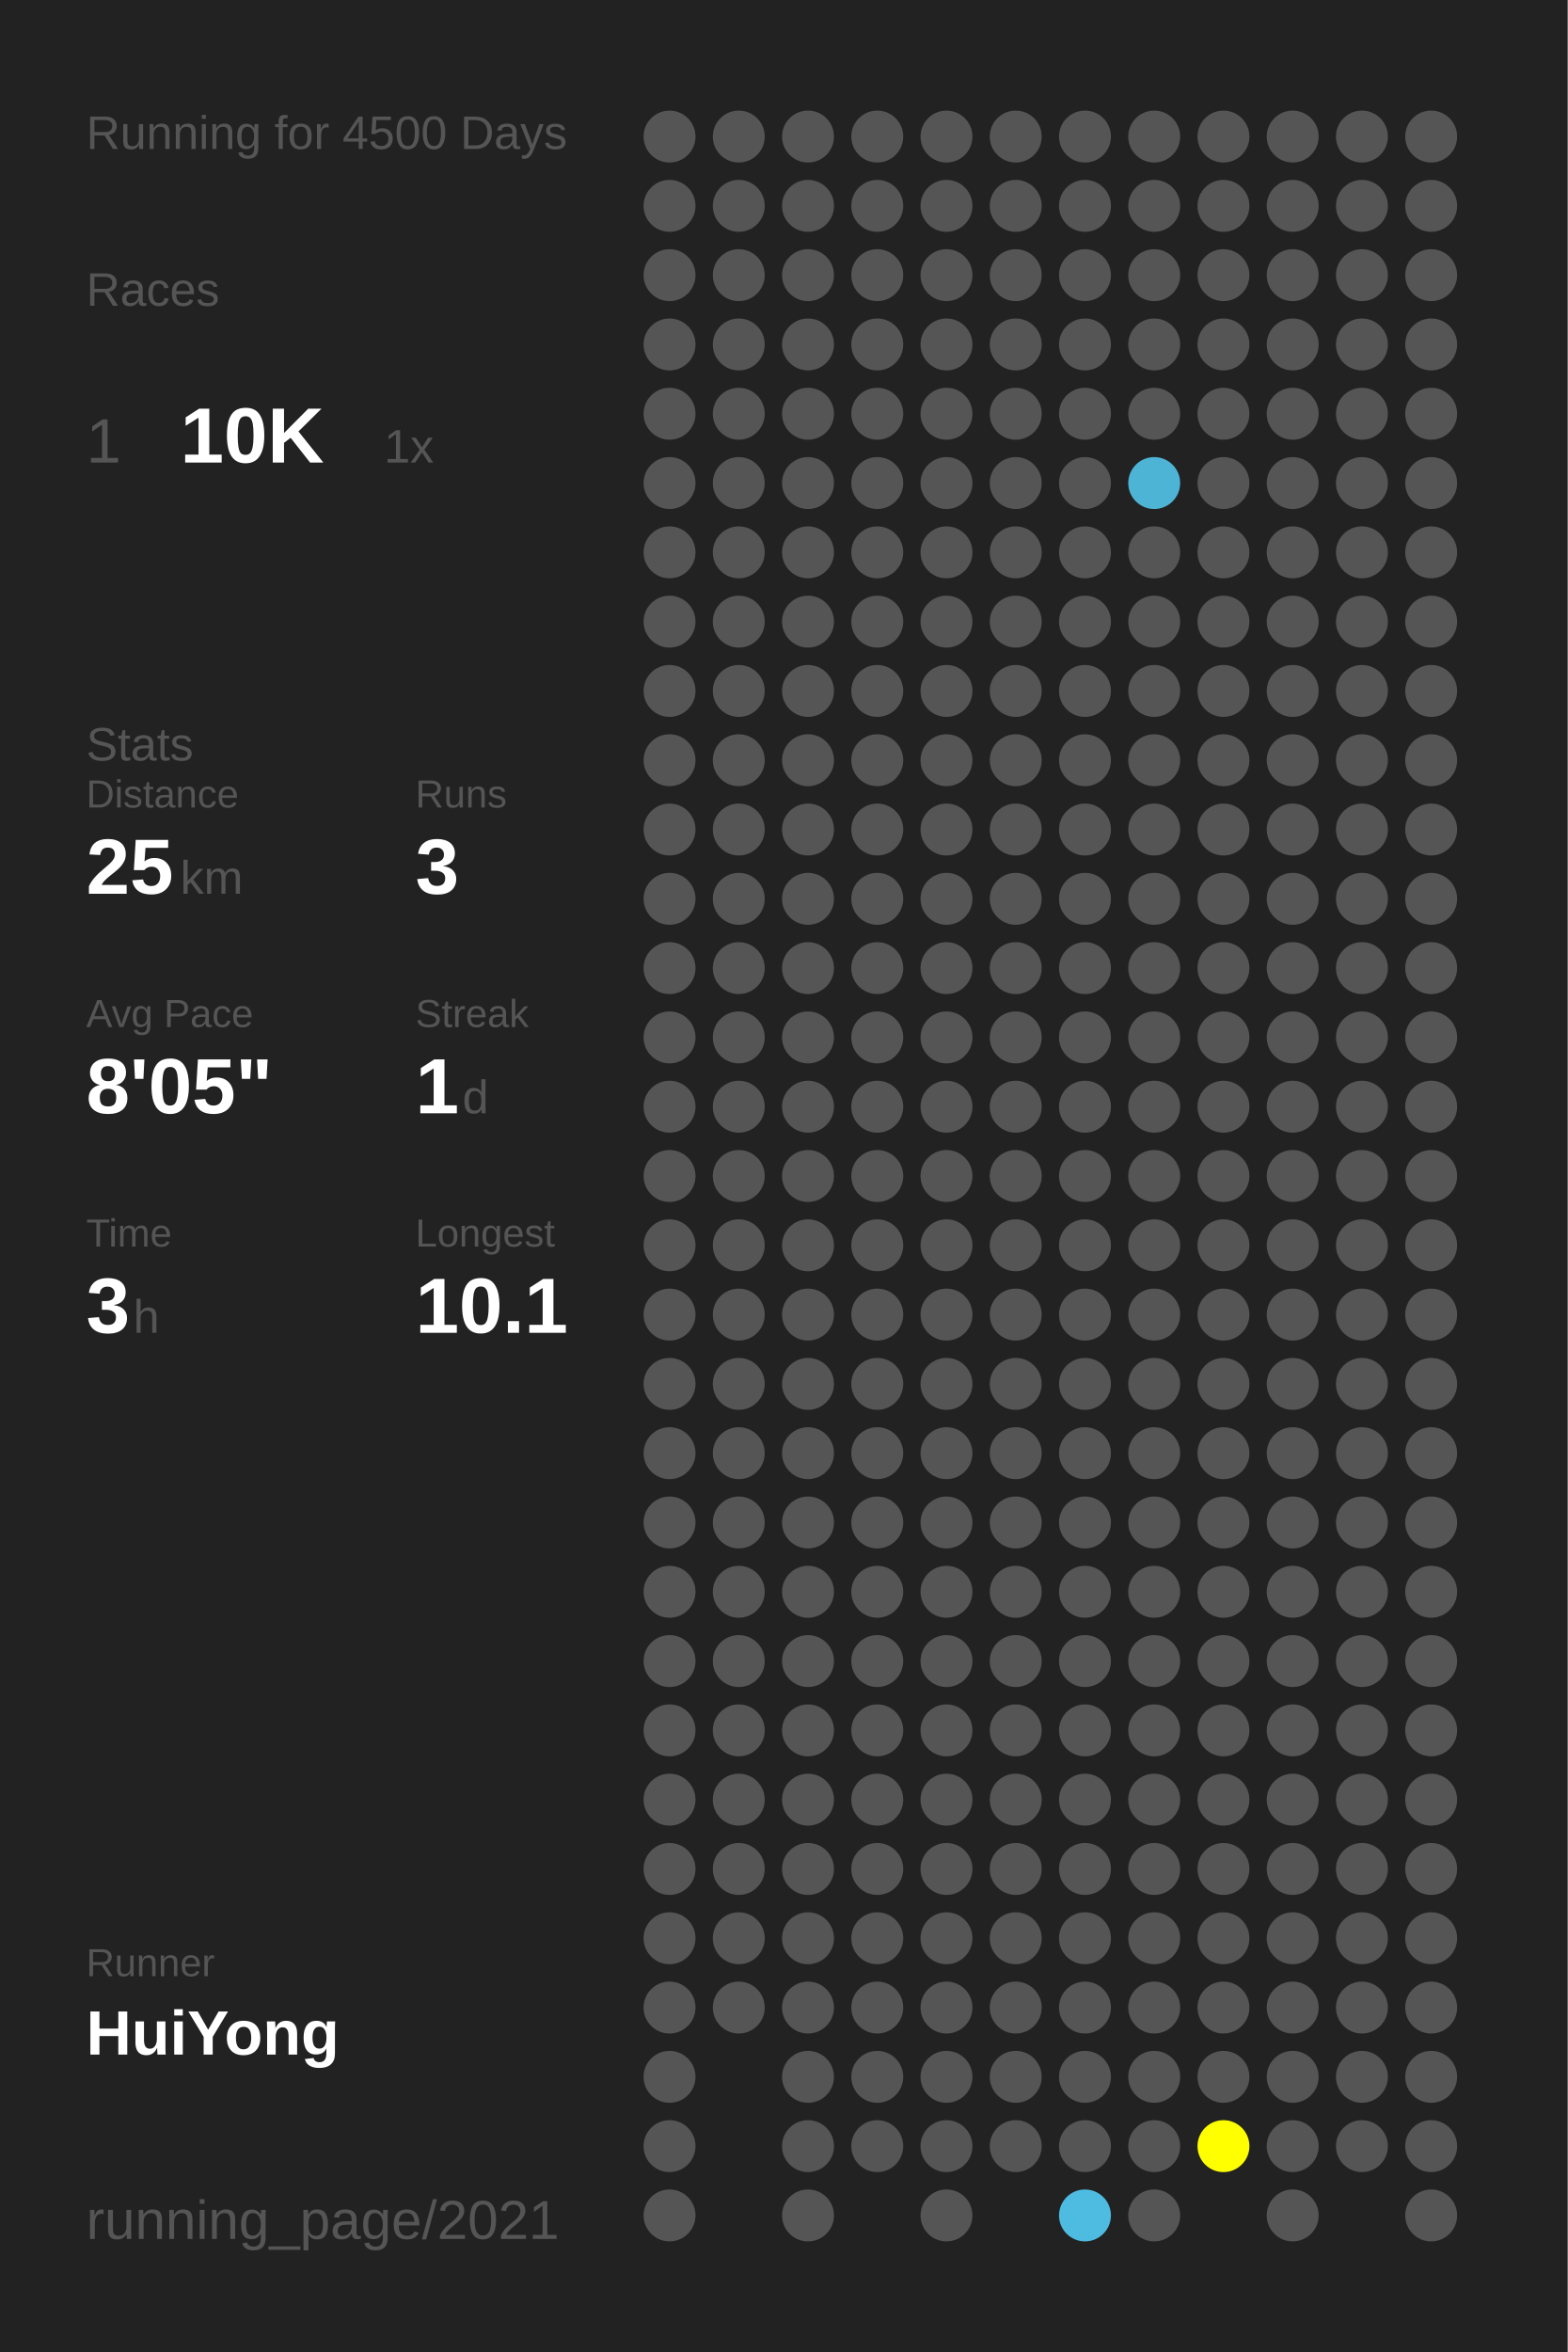
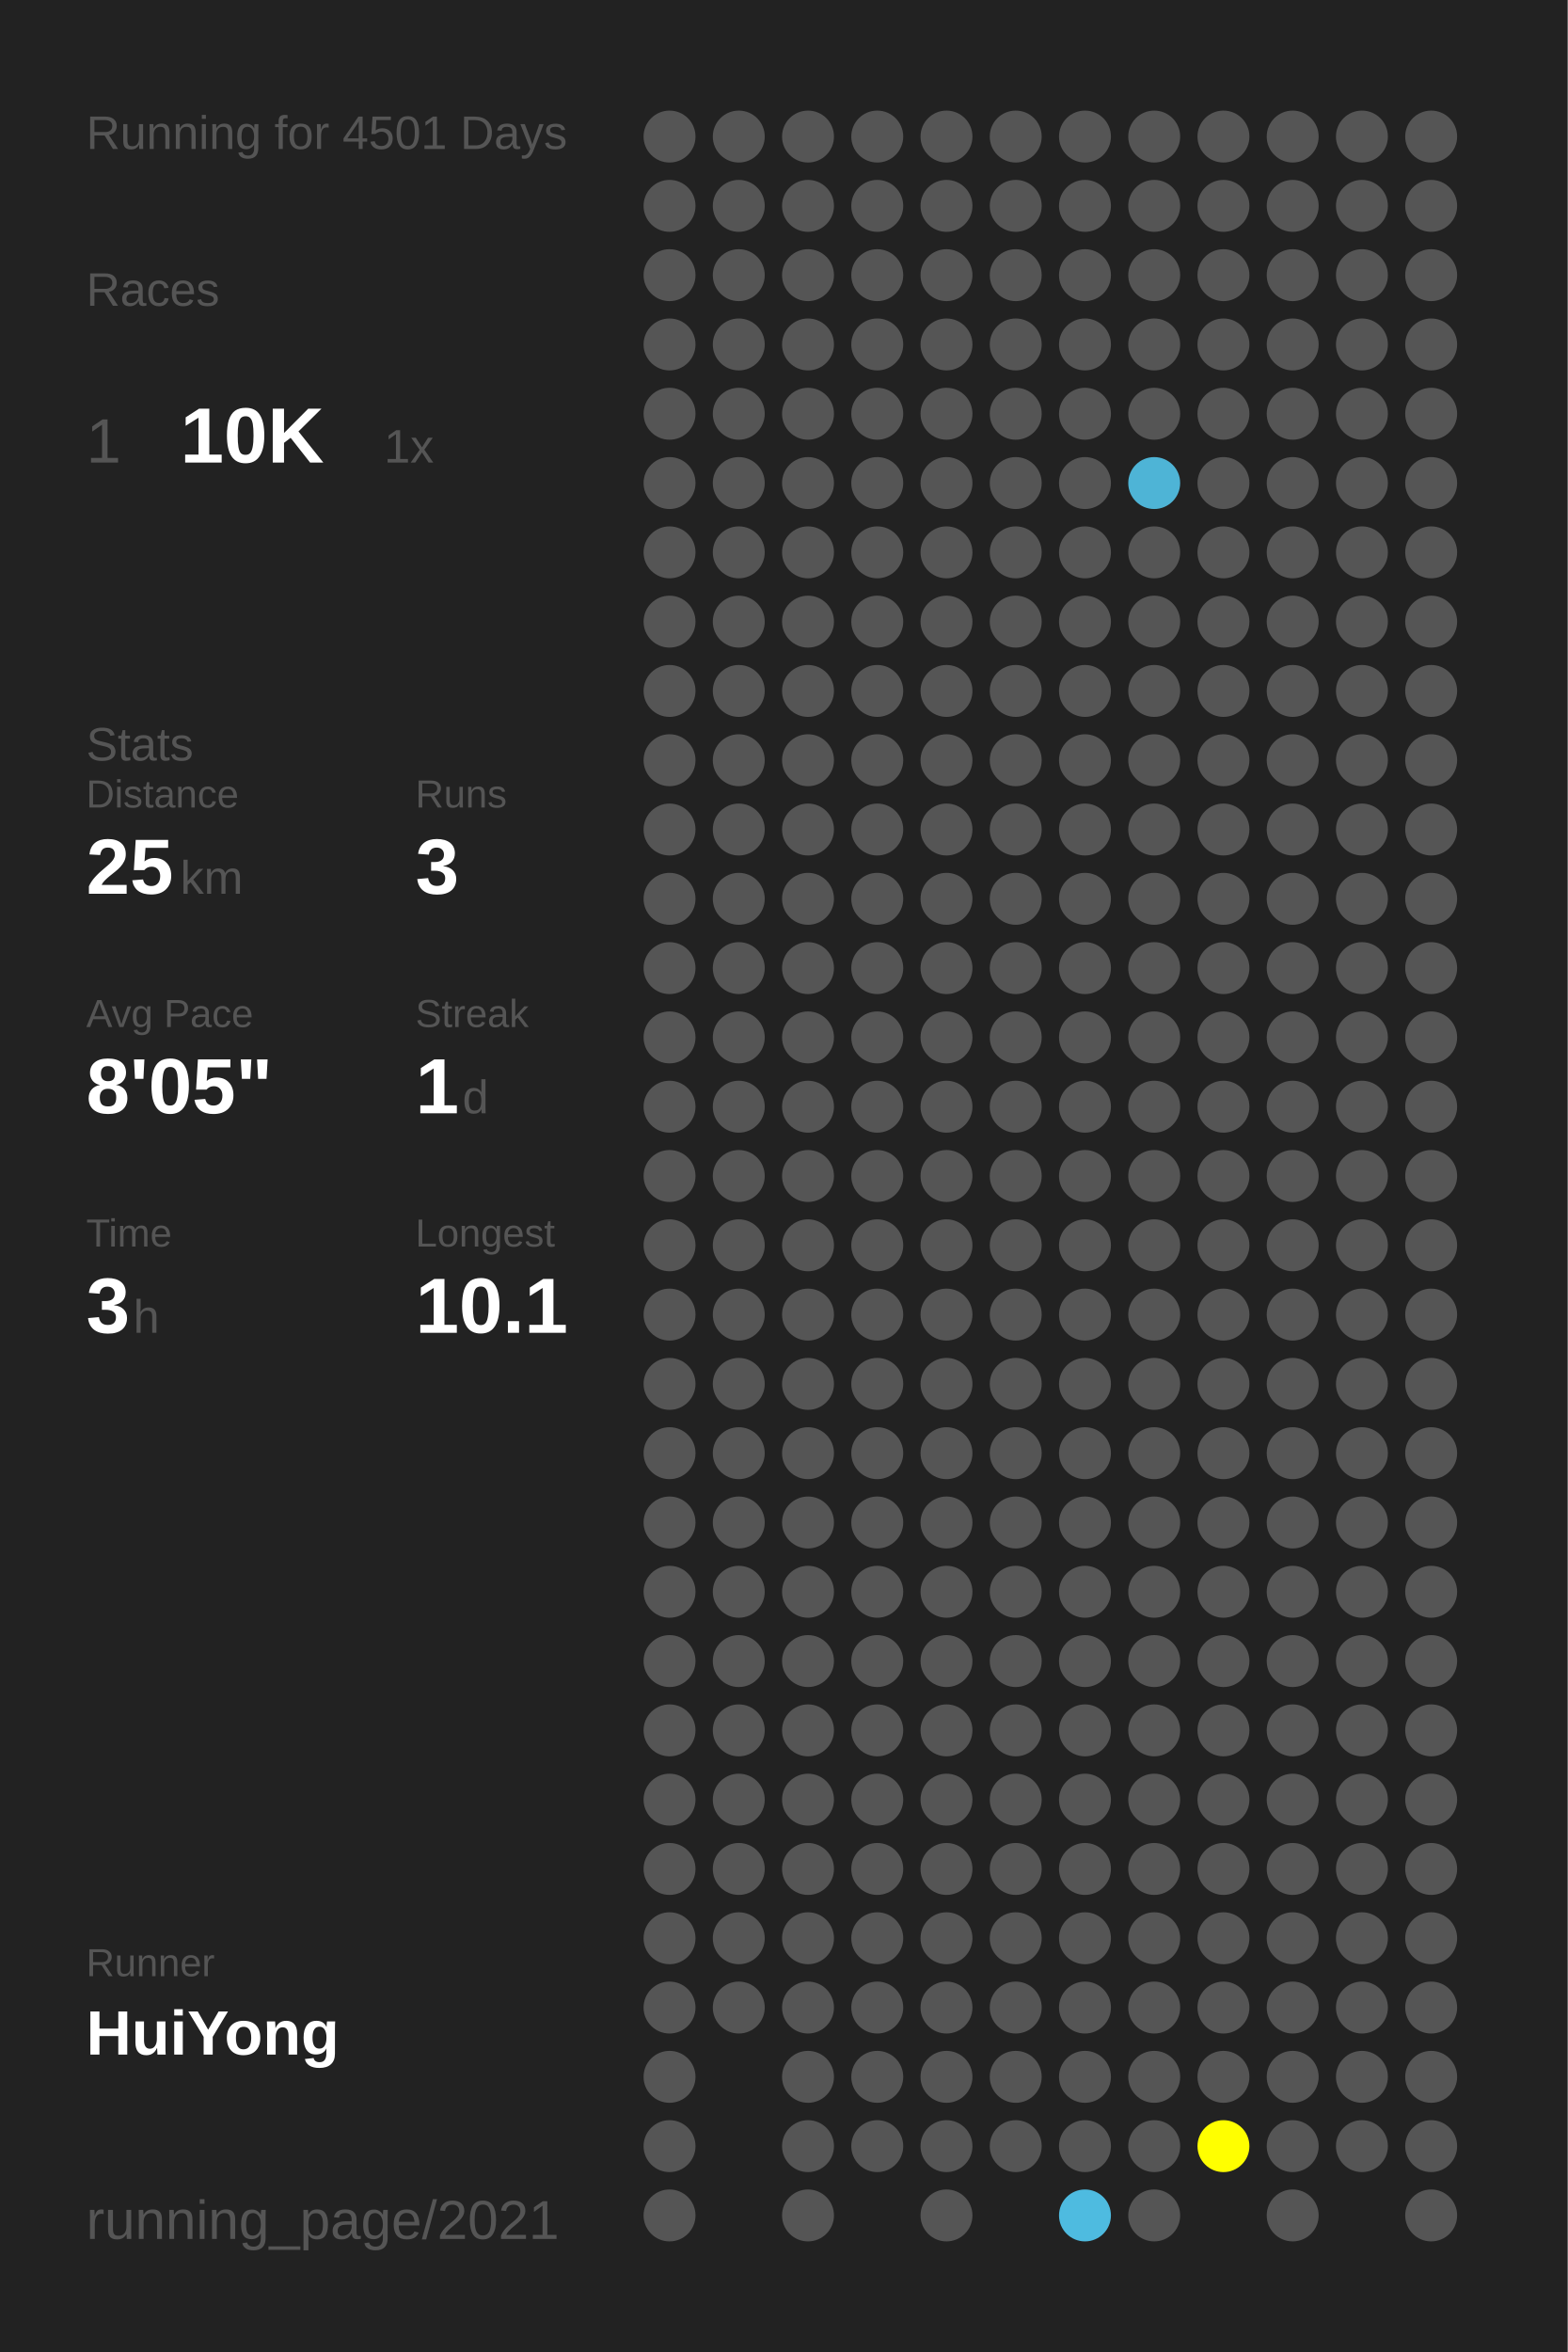
<svg xmlns="http://www.w3.org/2000/svg" baseProfile="full" height="300mm" version="1.1" viewBox="0,0,200,300" width="200mm">
  <defs />
  <rect fill="#222222" height="300" width="200" x="0" y="0" />
-   <text fill="#555555" style="font-size:6px; font-family:Arial;" x="11" y="19">Running for 4500 Days</text>
+   <text fill="#555555" style="font-size:6px; font-family:Arial;" x="11" y="19">Running for 4501 Days</text>
  <text fill="#555555" style="font-size:6px; font-family:Arial;" x="11" y="39">Races</text>
  <text fill="#555555" style="font-size:8px; font-family:Arial;" x="11" y="59">1</text>
  <text fill="#FFFFFF" style="font-size:10px; font-family:Arial; font-weight:bold;" x="23" y="59">10K</text>
  <text fill="#555555" style="font-size:6px; font-family:Arial;" x="49" y="59">1x</text>
  <text fill="#555555" style="font-size:6px; font-family:Arial;" x="11" y="97">Stats</text>
  <text fill="#555555" style="font-size:5px; font-family:Arial;" x="11" y="103">Distance</text>
  <text fill="#FFFFFF" style="font-size:10px; font-family:Arial; font-weight:bold;" x="11" y="114">25</text>
  <text fill="#555555" style="font-size:6px; font-family:Arial;" x="23" y="114">km</text>
  <text fill="#555555" style="font-size:5px; font-family:Arial;" x="53" y="103">Runs</text>
  <text fill="#FFFFFF" style="font-size:10px; font-family:Arial; font-weight:bold;" x="53" y="114">3</text>
  <text fill="#555555" style="font-size:5px; font-family:Arial;" x="11" y="131">Avg Pace</text>
  <text fill="#FFFFFF" style="font-size:10px; font-family:Arial; font-weight:bold;" x="11" y="142">8'05"</text>
  <text fill="#555555" style="font-size:5px; font-family:Arial;" x="53" y="131">Streak</text>
  <text fill="#FFFFFF" style="font-size:10px; font-family:Arial; font-weight:bold;" x="53" y="142">1</text>
  <text fill="#555555" style="font-size:6px; font-family:Arial;" x="59" y="142">d</text>
  <text fill="#555555" style="font-size:5px; font-family:Arial;" x="11" y="159">Time</text>
  <text fill="#FFFFFF" style="font-size:10px; font-family:Arial; font-weight:bold;" x="11" y="170">3</text>
  <text fill="#555555" style="font-size:6px; font-family:Arial;" x="17" y="170">h</text>
  <text fill="#555555" style="font-size:5px; font-family:Arial;" x="53" y="159">Longest</text>
  <text fill="#FFFFFF" style="font-size:10px; font-family:Arial; font-weight:bold;" x="53" y="170">10.1</text>
  <text fill="#555555" style="font-size:5px; font-family:Arial;" x="11" y="252.065">Runner</text>
  <text fill="#FFFFFF" style="font-size:8px; font-family:Arial; font-weight:bold;" x="11" y="262.065">HuiYong</text>
  <text fill="#555555" style="font-size:7px; font-family:Arial;" x="11" y="285.581">running_page/2021</text>
  <circle cx="85.417" cy="17.419" fill="#555555" r="3.312" />
  <circle cx="85.417" cy="26.258" fill="#555555" r="3.312" />
  <circle cx="85.417" cy="35.097" fill="#555555" r="3.312" />
  <circle cx="85.417" cy="43.935" fill="#555555" r="3.312" />
  <circle cx="85.417" cy="52.774" fill="#555555" r="3.312" />
  <circle cx="85.417" cy="61.613" fill="#555555" r="3.312" />
  <circle cx="85.417" cy="70.452" fill="#555555" r="3.312" />
  <circle cx="85.417" cy="79.29" fill="#555555" r="3.312" />
  <circle cx="85.417" cy="88.129" fill="#555555" r="3.312" />
  <circle cx="85.417" cy="96.968" fill="#555555" r="3.312" />
  <circle cx="85.417" cy="105.806" fill="#555555" r="3.312" />
  <circle cx="85.417" cy="114.645" fill="#555555" r="3.312" />
  <circle cx="85.417" cy="123.484" fill="#555555" r="3.312" />
  <circle cx="85.417" cy="132.323" fill="#555555" r="3.312" />
  <circle cx="85.417" cy="141.161" fill="#555555" r="3.312" />
  <circle cx="85.417" cy="150" fill="#555555" r="3.312" />
  <circle cx="85.417" cy="158.839" fill="#555555" r="3.312" />
  <circle cx="85.417" cy="167.677" fill="#555555" r="3.312" />
  <circle cx="85.417" cy="176.516" fill="#555555" r="3.312" />
  <circle cx="85.417" cy="185.355" fill="#555555" r="3.312" />
  <circle cx="85.417" cy="194.194" fill="#555555" r="3.312" />
  <circle cx="85.417" cy="203.032" fill="#555555" r="3.312" />
  <circle cx="85.417" cy="211.871" fill="#555555" r="3.312" />
  <circle cx="85.417" cy="220.71" fill="#555555" r="3.312" />
  <circle cx="85.417" cy="229.548" fill="#555555" r="3.312" />
  <circle cx="85.417" cy="238.387" fill="#555555" r="3.312" />
  <circle cx="85.417" cy="247.226" fill="#555555" r="3.312" />
  <circle cx="85.417" cy="256.065" fill="#555555" r="3.312" />
  <circle cx="85.417" cy="264.903" fill="#555555" r="3.312" />
  <circle cx="85.417" cy="273.742" fill="#555555" r="3.312" />
  <circle cx="85.417" cy="282.581" fill="#555555" r="3.312" />
  <circle cx="94.25" cy="17.419" fill="#555555" r="3.312" />
  <circle cx="94.25" cy="26.258" fill="#555555" r="3.312" />
  <circle cx="94.25" cy="35.097" fill="#555555" r="3.312" />
  <circle cx="94.25" cy="43.935" fill="#555555" r="3.312" />
  <circle cx="94.25" cy="52.774" fill="#555555" r="3.312" />
  <circle cx="94.25" cy="61.613" fill="#555555" r="3.312" />
  <circle cx="94.25" cy="70.452" fill="#555555" r="3.312" />
  <circle cx="94.25" cy="79.29" fill="#555555" r="3.312" />
  <circle cx="94.25" cy="88.129" fill="#555555" r="3.312" />
  <circle cx="94.25" cy="96.968" fill="#555555" r="3.312" />
  <circle cx="94.25" cy="105.806" fill="#555555" r="3.312" />
  <circle cx="94.25" cy="114.645" fill="#555555" r="3.312" />
  <circle cx="94.25" cy="123.484" fill="#555555" r="3.312" />
  <circle cx="94.25" cy="132.323" fill="#555555" r="3.312" />
  <circle cx="94.25" cy="141.161" fill="#555555" r="3.312" />
  <circle cx="94.25" cy="150" fill="#555555" r="3.312" />
  <circle cx="94.25" cy="158.839" fill="#555555" r="3.312" />
  <circle cx="94.25" cy="167.677" fill="#555555" r="3.312" />
  <circle cx="94.25" cy="176.516" fill="#555555" r="3.312" />
  <circle cx="94.25" cy="185.355" fill="#555555" r="3.312" />
  <circle cx="94.25" cy="194.194" fill="#555555" r="3.312" />
  <circle cx="94.25" cy="203.032" fill="#555555" r="3.312" />
  <circle cx="94.25" cy="211.871" fill="#555555" r="3.312" />
  <circle cx="94.25" cy="220.71" fill="#555555" r="3.312" />
  <circle cx="94.25" cy="229.548" fill="#555555" r="3.312" />
  <circle cx="94.25" cy="238.387" fill="#555555" r="3.312" />
  <circle cx="94.25" cy="247.226" fill="#555555" r="3.312" />
  <circle cx="94.25" cy="256.065" fill="#555555" r="3.312" />
  <circle cx="103.083" cy="17.419" fill="#555555" r="3.312" />
  <circle cx="103.083" cy="26.258" fill="#555555" r="3.312" />
  <circle cx="103.083" cy="35.097" fill="#555555" r="3.312" />
  <circle cx="103.083" cy="43.935" fill="#555555" r="3.312" />
  <circle cx="103.083" cy="52.774" fill="#555555" r="3.312" />
  <circle cx="103.083" cy="61.613" fill="#555555" r="3.312" />
  <circle cx="103.083" cy="70.452" fill="#555555" r="3.312" />
  <circle cx="103.083" cy="79.29" fill="#555555" r="3.312" />
  <circle cx="103.083" cy="88.129" fill="#555555" r="3.312" />
  <circle cx="103.083" cy="96.968" fill="#555555" r="3.312" />
  <circle cx="103.083" cy="105.806" fill="#555555" r="3.312" />
  <circle cx="103.083" cy="114.645" fill="#555555" r="3.312" />
  <circle cx="103.083" cy="123.484" fill="#555555" r="3.312" />
  <circle cx="103.083" cy="132.323" fill="#555555" r="3.312" />
  <circle cx="103.083" cy="141.161" fill="#555555" r="3.312" />
  <circle cx="103.083" cy="150" fill="#555555" r="3.312" />
  <circle cx="103.083" cy="158.839" fill="#555555" r="3.312" />
  <circle cx="103.083" cy="167.677" fill="#555555" r="3.312" />
  <circle cx="103.083" cy="176.516" fill="#555555" r="3.312" />
  <circle cx="103.083" cy="185.355" fill="#555555" r="3.312" />
  <circle cx="103.083" cy="194.194" fill="#555555" r="3.312" />
  <circle cx="103.083" cy="203.032" fill="#555555" r="3.312" />
  <circle cx="103.083" cy="211.871" fill="#555555" r="3.312" />
  <circle cx="103.083" cy="220.71" fill="#555555" r="3.312" />
  <circle cx="103.083" cy="229.548" fill="#555555" r="3.312" />
  <circle cx="103.083" cy="238.387" fill="#555555" r="3.312" />
  <circle cx="103.083" cy="247.226" fill="#555555" r="3.312" />
  <circle cx="103.083" cy="256.065" fill="#555555" r="3.312" />
  <circle cx="103.083" cy="264.903" fill="#555555" r="3.312" />
  <circle cx="103.083" cy="273.742" fill="#555555" r="3.312" />
  <circle cx="103.083" cy="282.581" fill="#555555" r="3.312" />
  <circle cx="111.917" cy="17.419" fill="#555555" r="3.312" />
  <circle cx="111.917" cy="26.258" fill="#555555" r="3.312" />
  <circle cx="111.917" cy="35.097" fill="#555555" r="3.312" />
  <circle cx="111.917" cy="43.935" fill="#555555" r="3.312" />
  <circle cx="111.917" cy="52.774" fill="#555555" r="3.312" />
  <circle cx="111.917" cy="61.613" fill="#555555" r="3.312" />
  <circle cx="111.917" cy="70.452" fill="#555555" r="3.312" />
  <circle cx="111.917" cy="79.29" fill="#555555" r="3.312" />
  <circle cx="111.917" cy="88.129" fill="#555555" r="3.312" />
  <circle cx="111.917" cy="96.968" fill="#555555" r="3.312" />
  <circle cx="111.917" cy="105.806" fill="#555555" r="3.312" />
  <circle cx="111.917" cy="114.645" fill="#555555" r="3.312" />
  <circle cx="111.917" cy="123.484" fill="#555555" r="3.312" />
  <circle cx="111.917" cy="132.323" fill="#555555" r="3.312" />
  <circle cx="111.917" cy="141.161" fill="#555555" r="3.312" />
  <circle cx="111.917" cy="150" fill="#555555" r="3.312" />
  <circle cx="111.917" cy="158.839" fill="#555555" r="3.312" />
  <circle cx="111.917" cy="167.677" fill="#555555" r="3.312" />
  <circle cx="111.917" cy="176.516" fill="#555555" r="3.312" />
  <circle cx="111.917" cy="185.355" fill="#555555" r="3.312" />
  <circle cx="111.917" cy="194.194" fill="#555555" r="3.312" />
  <circle cx="111.917" cy="203.032" fill="#555555" r="3.312" />
  <circle cx="111.917" cy="211.871" fill="#555555" r="3.312" />
  <circle cx="111.917" cy="220.71" fill="#555555" r="3.312" />
  <circle cx="111.917" cy="229.548" fill="#555555" r="3.312" />
  <circle cx="111.917" cy="238.387" fill="#555555" r="3.312" />
  <circle cx="111.917" cy="247.226" fill="#555555" r="3.312" />
  <circle cx="111.917" cy="256.065" fill="#555555" r="3.312" />
  <circle cx="111.917" cy="264.903" fill="#555555" r="3.312" />
  <circle cx="111.917" cy="273.742" fill="#555555" r="3.312" />
  <circle cx="120.75" cy="17.419" fill="#555555" r="3.312" />
  <circle cx="120.75" cy="26.258" fill="#555555" r="3.312" />
  <circle cx="120.75" cy="35.097" fill="#555555" r="3.312" />
  <circle cx="120.75" cy="43.935" fill="#555555" r="3.312" />
  <circle cx="120.75" cy="52.774" fill="#555555" r="3.312" />
  <circle cx="120.75" cy="61.613" fill="#555555" r="3.312" />
  <circle cx="120.75" cy="70.452" fill="#555555" r="3.312" />
  <circle cx="120.75" cy="79.29" fill="#555555" r="3.312" />
  <circle cx="120.75" cy="88.129" fill="#555555" r="3.312" />
  <circle cx="120.75" cy="96.968" fill="#555555" r="3.312" />
  <circle cx="120.75" cy="105.806" fill="#555555" r="3.312" />
  <circle cx="120.75" cy="114.645" fill="#555555" r="3.312" />
  <circle cx="120.75" cy="123.484" fill="#555555" r="3.312" />
  <circle cx="120.75" cy="132.323" fill="#555555" r="3.312" />
  <circle cx="120.75" cy="141.161" fill="#555555" r="3.312" />
  <circle cx="120.75" cy="150" fill="#555555" r="3.312" />
  <circle cx="120.75" cy="158.839" fill="#555555" r="3.312" />
  <circle cx="120.75" cy="167.677" fill="#555555" r="3.312" />
  <circle cx="120.75" cy="176.516" fill="#555555" r="3.312" />
  <circle cx="120.75" cy="185.355" fill="#555555" r="3.312" />
  <circle cx="120.75" cy="194.194" fill="#555555" r="3.312" />
  <circle cx="120.75" cy="203.032" fill="#555555" r="3.312" />
  <circle cx="120.75" cy="211.871" fill="#555555" r="3.312" />
  <circle cx="120.75" cy="220.71" fill="#555555" r="3.312" />
  <circle cx="120.75" cy="229.548" fill="#555555" r="3.312" />
  <circle cx="120.75" cy="238.387" fill="#555555" r="3.312" />
  <circle cx="120.75" cy="247.226" fill="#555555" r="3.312" />
  <circle cx="120.75" cy="256.065" fill="#555555" r="3.312" />
  <circle cx="120.75" cy="264.903" fill="#555555" r="3.312" />
  <circle cx="120.75" cy="273.742" fill="#555555" r="3.312" />
  <circle cx="120.75" cy="282.581" fill="#555555" r="3.312" />
  <circle cx="129.583" cy="17.419" fill="#555555" r="3.312" />
  <circle cx="129.583" cy="26.258" fill="#555555" r="3.312" />
  <circle cx="129.583" cy="35.097" fill="#555555" r="3.312" />
  <circle cx="129.583" cy="43.935" fill="#555555" r="3.312" />
  <circle cx="129.583" cy="52.774" fill="#555555" r="3.312" />
  <circle cx="129.583" cy="61.613" fill="#555555" r="3.312" />
  <circle cx="129.583" cy="70.452" fill="#555555" r="3.312" />
  <circle cx="129.583" cy="79.29" fill="#555555" r="3.312" />
  <circle cx="129.583" cy="88.129" fill="#555555" r="3.312" />
  <circle cx="129.583" cy="96.968" fill="#555555" r="3.312" />
  <circle cx="129.583" cy="105.806" fill="#555555" r="3.312" />
  <circle cx="129.583" cy="114.645" fill="#555555" r="3.312" />
  <circle cx="129.583" cy="123.484" fill="#555555" r="3.312" />
  <circle cx="129.583" cy="132.323" fill="#555555" r="3.312" />
  <circle cx="129.583" cy="141.161" fill="#555555" r="3.312" />
  <circle cx="129.583" cy="150" fill="#555555" r="3.312" />
  <circle cx="129.583" cy="158.839" fill="#555555" r="3.312" />
  <circle cx="129.583" cy="167.677" fill="#555555" r="3.312" />
  <circle cx="129.583" cy="176.516" fill="#555555" r="3.312" />
  <circle cx="129.583" cy="185.355" fill="#555555" r="3.312" />
  <circle cx="129.583" cy="194.194" fill="#555555" r="3.312" />
  <circle cx="129.583" cy="203.032" fill="#555555" r="3.312" />
  <circle cx="129.583" cy="211.871" fill="#555555" r="3.312" />
  <circle cx="129.583" cy="220.71" fill="#555555" r="3.312" />
  <circle cx="129.583" cy="229.548" fill="#555555" r="3.312" />
  <circle cx="129.583" cy="238.387" fill="#555555" r="3.312" />
  <circle cx="129.583" cy="247.226" fill="#555555" r="3.312" />
  <circle cx="129.583" cy="256.065" fill="#555555" r="3.312" />
  <circle cx="129.583" cy="264.903" fill="#555555" r="3.312" />
  <circle cx="129.583" cy="273.742" fill="#555555" r="3.312" />
  <circle cx="138.417" cy="17.419" fill="#555555" r="3.312" />
  <circle cx="138.417" cy="26.258" fill="#555555" r="3.312" />
  <circle cx="138.417" cy="35.097" fill="#555555" r="3.312" />
  <circle cx="138.417" cy="43.935" fill="#555555" r="3.312" />
  <circle cx="138.417" cy="52.774" fill="#555555" r="3.312" />
  <circle cx="138.417" cy="61.613" fill="#555555" r="3.312" />
  <circle cx="138.417" cy="70.452" fill="#555555" r="3.312" />
  <circle cx="138.417" cy="79.29" fill="#555555" r="3.312" />
  <circle cx="138.417" cy="88.129" fill="#555555" r="3.312" />
  <circle cx="138.417" cy="96.968" fill="#555555" r="3.312" />
  <circle cx="138.417" cy="105.806" fill="#555555" r="3.312" />
  <circle cx="138.417" cy="114.645" fill="#555555" r="3.312" />
  <circle cx="138.417" cy="123.484" fill="#555555" r="3.312" />
  <circle cx="138.417" cy="132.323" fill="#555555" r="3.312" />
  <circle cx="138.417" cy="141.161" fill="#555555" r="3.312" />
  <circle cx="138.417" cy="150" fill="#555555" r="3.312" />
  <circle cx="138.417" cy="158.839" fill="#555555" r="3.312" />
  <circle cx="138.417" cy="167.677" fill="#555555" r="3.312" />
  <circle cx="138.417" cy="176.516" fill="#555555" r="3.312" />
  <circle cx="138.417" cy="185.355" fill="#555555" r="3.312" />
  <circle cx="138.417" cy="194.194" fill="#555555" r="3.312" />
  <circle cx="138.417" cy="203.032" fill="#555555" r="3.312" />
  <circle cx="138.417" cy="211.871" fill="#555555" r="3.312" />
  <circle cx="138.417" cy="220.71" fill="#555555" r="3.312" />
  <circle cx="138.417" cy="229.548" fill="#555555" r="3.312" />
  <circle cx="138.417" cy="238.387" fill="#555555" r="3.312" />
  <circle cx="138.417" cy="247.226" fill="#555555" r="3.312" />
  <circle cx="138.417" cy="256.065" fill="#555555" r="3.312" />
  <circle cx="138.417" cy="264.903" fill="#555555" r="3.312" />
  <circle cx="138.417" cy="273.742" fill="#555555" r="3.312" />
  <circle cx="138.417" cy="282.581" fill="#4ebbe0" r="3.312" />
  <circle cx="147.25" cy="17.419" fill="#555555" r="3.312" />
  <circle cx="147.25" cy="26.258" fill="#555555" r="3.312" />
  <circle cx="147.25" cy="35.097" fill="#555555" r="3.312" />
  <circle cx="147.25" cy="43.935" fill="#555555" r="3.312" />
  <circle cx="147.25" cy="52.774" fill="#555555" r="3.312" />
  <circle cx="147.25" cy="61.613" fill="#4eb4d6" r="3.312" />
  <circle cx="147.25" cy="70.452" fill="#555555" r="3.312" />
  <circle cx="147.25" cy="79.29" fill="#555555" r="3.312" />
  <circle cx="147.25" cy="88.129" fill="#555555" r="3.312" />
  <circle cx="147.25" cy="96.968" fill="#555555" r="3.312" />
  <circle cx="147.25" cy="105.806" fill="#555555" r="3.312" />
  <circle cx="147.25" cy="114.645" fill="#555555" r="3.312" />
  <circle cx="147.25" cy="123.484" fill="#555555" r="3.312" />
  <circle cx="147.25" cy="132.323" fill="#555555" r="3.312" />
  <circle cx="147.25" cy="141.161" fill="#555555" r="3.312" />
  <circle cx="147.25" cy="150" fill="#555555" r="3.312" />
  <circle cx="147.25" cy="158.839" fill="#555555" r="3.312" />
  <circle cx="147.25" cy="167.677" fill="#555555" r="3.312" />
  <circle cx="147.25" cy="176.516" fill="#555555" r="3.312" />
  <circle cx="147.25" cy="185.355" fill="#555555" r="3.312" />
  <circle cx="147.25" cy="194.194" fill="#555555" r="3.312" />
  <circle cx="147.25" cy="203.032" fill="#555555" r="3.312" />
  <circle cx="147.25" cy="211.871" fill="#555555" r="3.312" />
  <circle cx="147.25" cy="220.71" fill="#555555" r="3.312" />
  <circle cx="147.25" cy="229.548" fill="#555555" r="3.312" />
  <circle cx="147.25" cy="238.387" fill="#555555" r="3.312" />
  <circle cx="147.25" cy="247.226" fill="#555555" r="3.312" />
  <circle cx="147.25" cy="256.065" fill="#555555" r="3.312" />
  <circle cx="147.25" cy="264.903" fill="#555555" r="3.312" />
  <circle cx="147.25" cy="273.742" fill="#555555" r="3.312" />
  <circle cx="147.25" cy="282.581" fill="#555555" r="3.312" />
  <circle cx="156.083" cy="17.419" fill="#555555" r="3.312" />
  <circle cx="156.083" cy="26.258" fill="#555555" r="3.312" />
  <circle cx="156.083" cy="35.097" fill="#555555" r="3.312" />
  <circle cx="156.083" cy="43.935" fill="#555555" r="3.312" />
  <circle cx="156.083" cy="52.774" fill="#555555" r="3.312" />
  <circle cx="156.083" cy="61.613" fill="#555555" r="3.312" />
  <circle cx="156.083" cy="70.452" fill="#555555" r="3.312" />
  <circle cx="156.083" cy="79.29" fill="#555555" r="3.312" />
  <circle cx="156.083" cy="88.129" fill="#555555" r="3.312" />
  <circle cx="156.083" cy="96.968" fill="#555555" r="3.312" />
  <circle cx="156.083" cy="105.806" fill="#555555" r="3.312" />
  <circle cx="156.083" cy="114.645" fill="#555555" r="3.312" />
  <circle cx="156.083" cy="123.484" fill="#555555" r="3.312" />
  <circle cx="156.083" cy="132.323" fill="#555555" r="3.312" />
  <circle cx="156.083" cy="141.161" fill="#555555" r="3.312" />
  <circle cx="156.083" cy="150" fill="#555555" r="3.312" />
  <circle cx="156.083" cy="158.839" fill="#555555" r="3.312" />
  <circle cx="156.083" cy="167.677" fill="#555555" r="3.312" />
  <circle cx="156.083" cy="176.516" fill="#555555" r="3.312" />
  <circle cx="156.083" cy="185.355" fill="#555555" r="3.312" />
  <circle cx="156.083" cy="194.194" fill="#555555" r="3.312" />
  <circle cx="156.083" cy="203.032" fill="#555555" r="3.312" />
  <circle cx="156.083" cy="211.871" fill="#555555" r="3.312" />
  <circle cx="156.083" cy="220.71" fill="#555555" r="3.312" />
  <circle cx="156.083" cy="229.548" fill="#555555" r="3.312" />
  <circle cx="156.083" cy="238.387" fill="#555555" r="3.312" />
  <circle cx="156.083" cy="247.226" fill="#555555" r="3.312" />
  <circle cx="156.083" cy="256.065" fill="#555555" r="3.312" />
  <circle cx="156.083" cy="264.903" fill="#555555" r="3.312" />
  <circle cx="156.083" cy="273.742" fill="#FFFF00" r="3.312" />
  <circle cx="164.917" cy="17.419" fill="#555555" r="3.312" />
  <circle cx="164.917" cy="26.258" fill="#555555" r="3.312" />
  <circle cx="164.917" cy="35.097" fill="#555555" r="3.312" />
  <circle cx="164.917" cy="43.935" fill="#555555" r="3.312" />
  <circle cx="164.917" cy="52.774" fill="#555555" r="3.312" />
  <circle cx="164.917" cy="61.613" fill="#555555" r="3.312" />
  <circle cx="164.917" cy="70.452" fill="#555555" r="3.312" />
  <circle cx="164.917" cy="79.29" fill="#555555" r="3.312" />
  <circle cx="164.917" cy="88.129" fill="#555555" r="3.312" />
  <circle cx="164.917" cy="96.968" fill="#555555" r="3.312" />
  <circle cx="164.917" cy="105.806" fill="#555555" r="3.312" />
  <circle cx="164.917" cy="114.645" fill="#555555" r="3.312" />
  <circle cx="164.917" cy="123.484" fill="#555555" r="3.312" />
  <circle cx="164.917" cy="132.323" fill="#555555" r="3.312" />
  <circle cx="164.917" cy="141.161" fill="#555555" r="3.312" />
  <circle cx="164.917" cy="150" fill="#555555" r="3.312" />
  <circle cx="164.917" cy="158.839" fill="#555555" r="3.312" />
  <circle cx="164.917" cy="167.677" fill="#555555" r="3.312" />
  <circle cx="164.917" cy="176.516" fill="#555555" r="3.312" />
  <circle cx="164.917" cy="185.355" fill="#555555" r="3.312" />
  <circle cx="164.917" cy="194.194" fill="#555555" r="3.312" />
  <circle cx="164.917" cy="203.032" fill="#555555" r="3.312" />
  <circle cx="164.917" cy="211.871" fill="#555555" r="3.312" />
  <circle cx="164.917" cy="220.71" fill="#555555" r="3.312" />
  <circle cx="164.917" cy="229.548" fill="#555555" r="3.312" />
  <circle cx="164.917" cy="238.387" fill="#555555" r="3.312" />
  <circle cx="164.917" cy="247.226" fill="#555555" r="3.312" />
  <circle cx="164.917" cy="256.065" fill="#555555" r="3.312" />
  <circle cx="164.917" cy="264.903" fill="#555555" r="3.312" />
  <circle cx="164.917" cy="273.742" fill="#555555" r="3.312" />
  <circle cx="164.917" cy="282.581" fill="#555555" r="3.312" />
  <circle cx="173.75" cy="17.419" fill="#555555" r="3.312" />
  <circle cx="173.75" cy="26.258" fill="#555555" r="3.312" />
  <circle cx="173.75" cy="35.097" fill="#555555" r="3.312" />
  <circle cx="173.75" cy="43.935" fill="#555555" r="3.312" />
  <circle cx="173.75" cy="52.774" fill="#555555" r="3.312" />
  <circle cx="173.75" cy="61.613" fill="#555555" r="3.312" />
  <circle cx="173.75" cy="70.452" fill="#555555" r="3.312" />
  <circle cx="173.75" cy="79.29" fill="#555555" r="3.312" />
  <circle cx="173.75" cy="88.129" fill="#555555" r="3.312" />
  <circle cx="173.75" cy="96.968" fill="#555555" r="3.312" />
  <circle cx="173.75" cy="105.806" fill="#555555" r="3.312" />
  <circle cx="173.75" cy="114.645" fill="#555555" r="3.312" />
  <circle cx="173.75" cy="123.484" fill="#555555" r="3.312" />
  <circle cx="173.75" cy="132.323" fill="#555555" r="3.312" />
  <circle cx="173.75" cy="141.161" fill="#555555" r="3.312" />
  <circle cx="173.75" cy="150" fill="#555555" r="3.312" />
  <circle cx="173.75" cy="158.839" fill="#555555" r="3.312" />
  <circle cx="173.75" cy="167.677" fill="#555555" r="3.312" />
  <circle cx="173.75" cy="176.516" fill="#555555" r="3.312" />
  <circle cx="173.75" cy="185.355" fill="#555555" r="3.312" />
  <circle cx="173.75" cy="194.194" fill="#555555" r="3.312" />
  <circle cx="173.75" cy="203.032" fill="#555555" r="3.312" />
  <circle cx="173.75" cy="211.871" fill="#555555" r="3.312" />
  <circle cx="173.75" cy="220.71" fill="#555555" r="3.312" />
  <circle cx="173.75" cy="229.548" fill="#555555" r="3.312" />
  <circle cx="173.75" cy="238.387" fill="#555555" r="3.312" />
  <circle cx="173.75" cy="247.226" fill="#555555" r="3.312" />
  <circle cx="173.75" cy="256.065" fill="#555555" r="3.312" />
  <circle cx="173.75" cy="264.903" fill="#555555" r="3.312" />
  <circle cx="173.75" cy="273.742" fill="#555555" r="3.312" />
  <circle cx="182.583" cy="17.419" fill="#555555" r="3.312" />
  <circle cx="182.583" cy="26.258" fill="#555555" r="3.312" />
  <circle cx="182.583" cy="35.097" fill="#555555" r="3.312" />
  <circle cx="182.583" cy="43.935" fill="#555555" r="3.312" />
  <circle cx="182.583" cy="52.774" fill="#555555" r="3.312" />
  <circle cx="182.583" cy="61.613" fill="#555555" r="3.312" />
  <circle cx="182.583" cy="70.452" fill="#555555" r="3.312" />
  <circle cx="182.583" cy="79.29" fill="#555555" r="3.312" />
  <circle cx="182.583" cy="88.129" fill="#555555" r="3.312" />
  <circle cx="182.583" cy="96.968" fill="#555555" r="3.312" />
  <circle cx="182.583" cy="105.806" fill="#555555" r="3.312" />
  <circle cx="182.583" cy="114.645" fill="#555555" r="3.312" />
  <circle cx="182.583" cy="123.484" fill="#555555" r="3.312" />
  <circle cx="182.583" cy="132.323" fill="#555555" r="3.312" />
  <circle cx="182.583" cy="141.161" fill="#555555" r="3.312" />
  <circle cx="182.583" cy="150" fill="#555555" r="3.312" />
  <circle cx="182.583" cy="158.839" fill="#555555" r="3.312" />
  <circle cx="182.583" cy="167.677" fill="#555555" r="3.312" />
  <circle cx="182.583" cy="176.516" fill="#555555" r="3.312" />
  <circle cx="182.583" cy="185.355" fill="#555555" r="3.312" />
  <circle cx="182.583" cy="194.194" fill="#555555" r="3.312" />
  <circle cx="182.583" cy="203.032" fill="#555555" r="3.312" />
  <circle cx="182.583" cy="211.871" fill="#555555" r="3.312" />
  <circle cx="182.583" cy="220.71" fill="#555555" r="3.312" />
  <circle cx="182.583" cy="229.548" fill="#555555" r="3.312" />
  <circle cx="182.583" cy="238.387" fill="#555555" r="3.312" />
  <circle cx="182.583" cy="247.226" fill="#555555" r="3.312" />
  <circle cx="182.583" cy="256.065" fill="#555555" r="3.312" />
  <circle cx="182.583" cy="264.903" fill="#555555" r="3.312" />
  <circle cx="182.583" cy="273.742" fill="#555555" r="3.312" />
  <circle cx="182.583" cy="282.581" fill="#555555" r="3.312" />
</svg>
